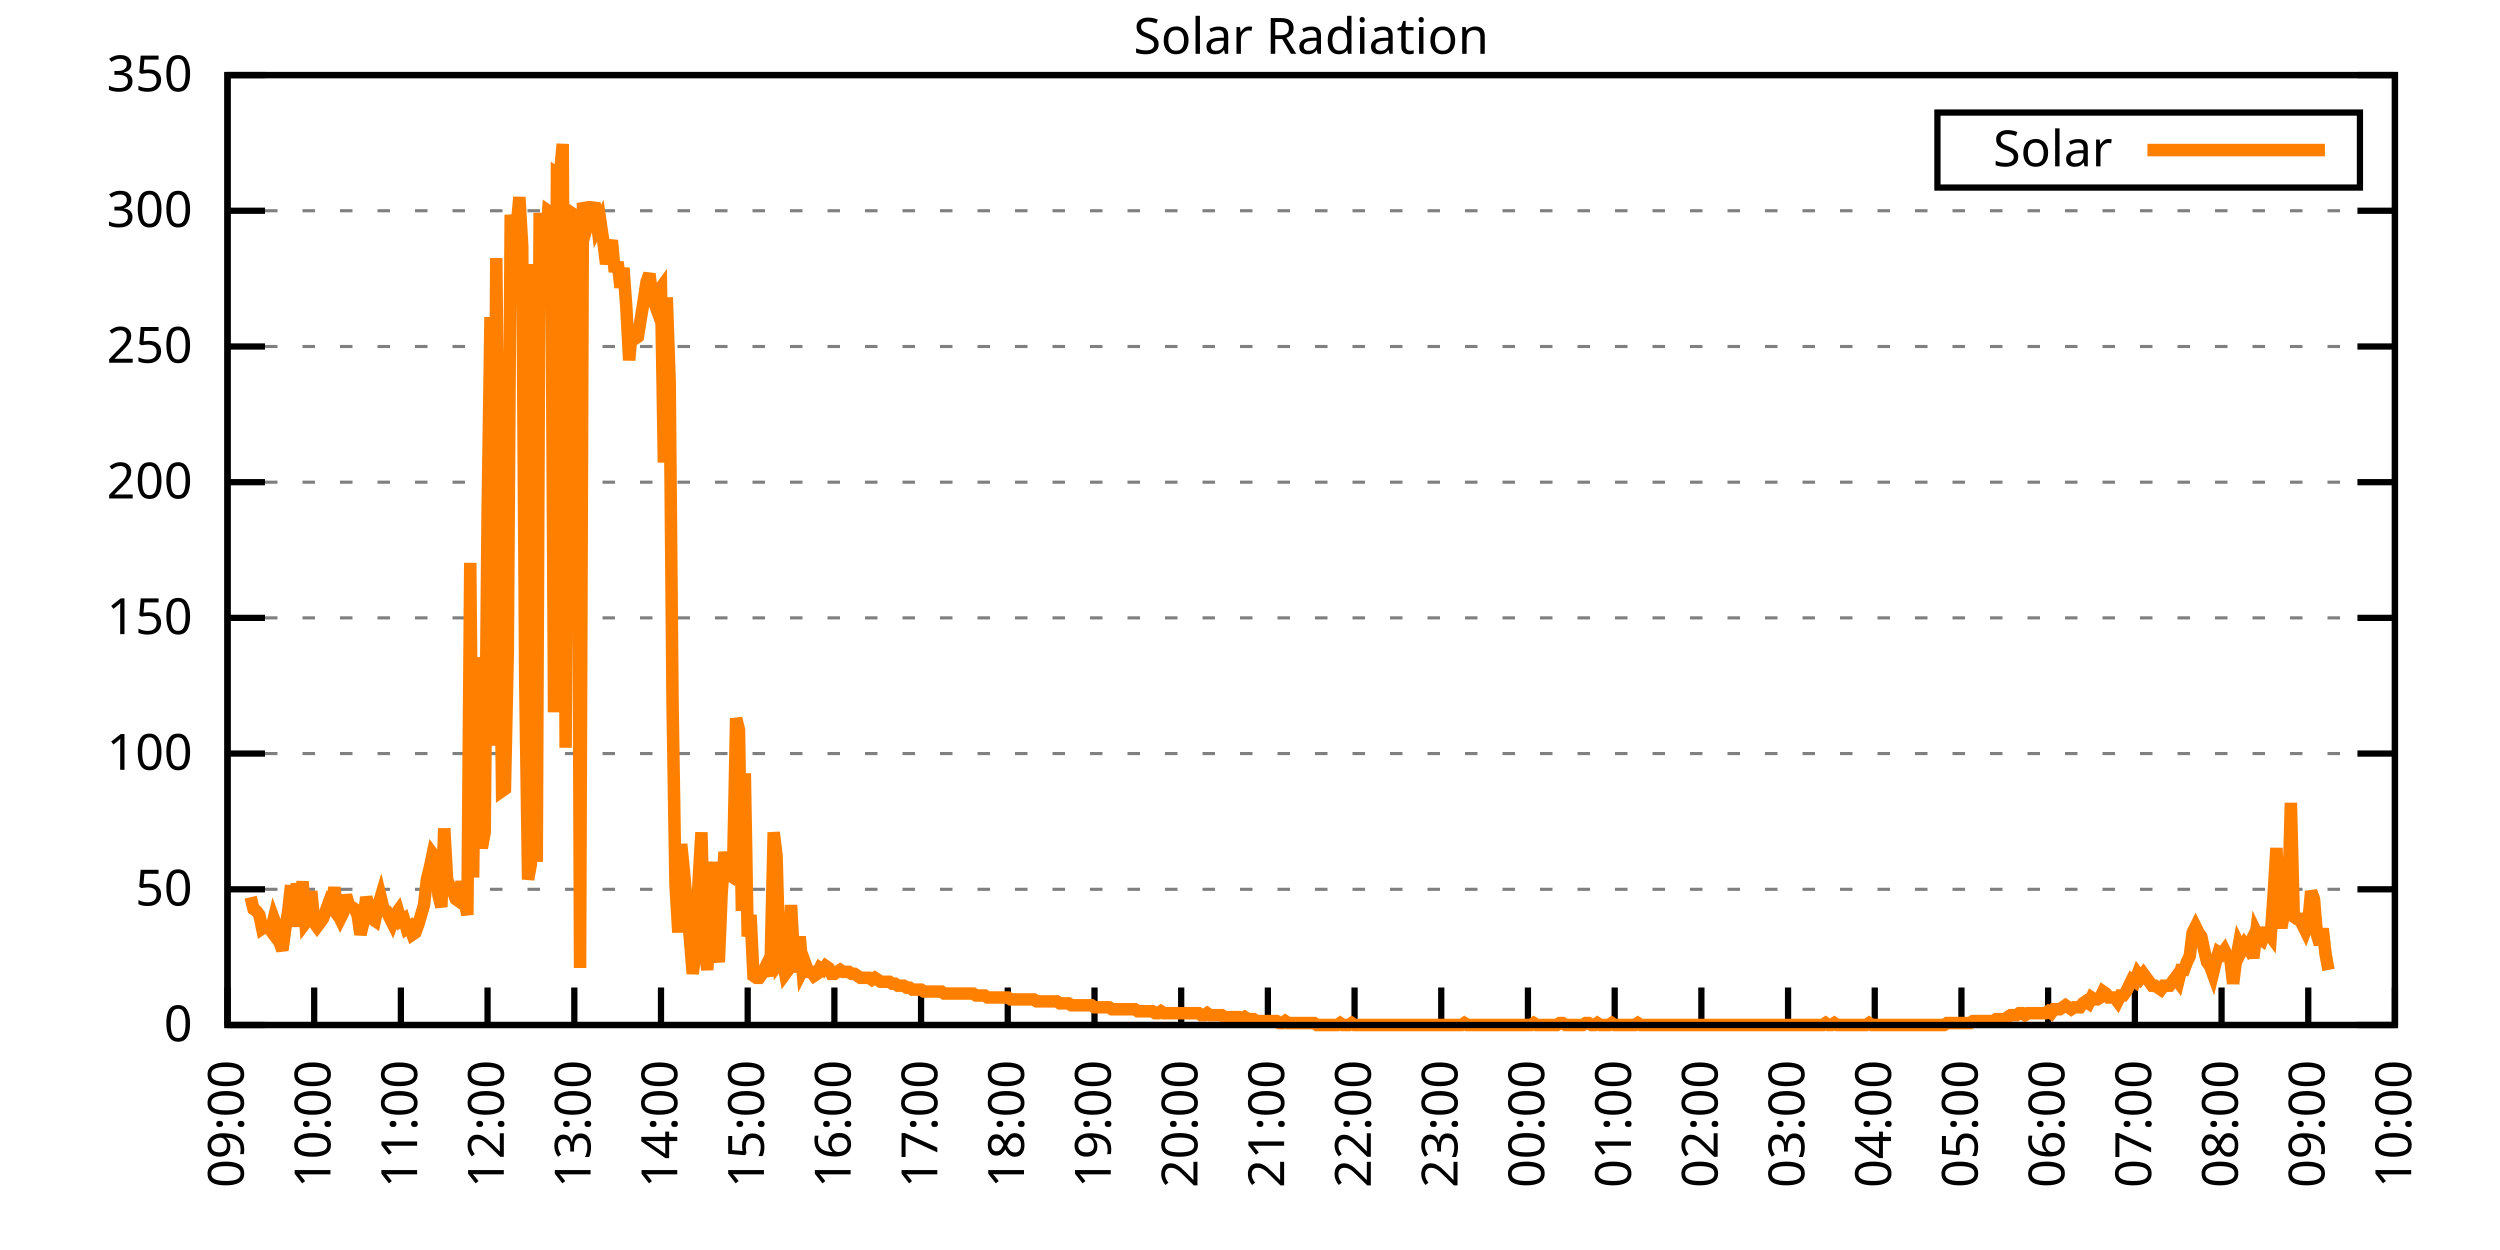
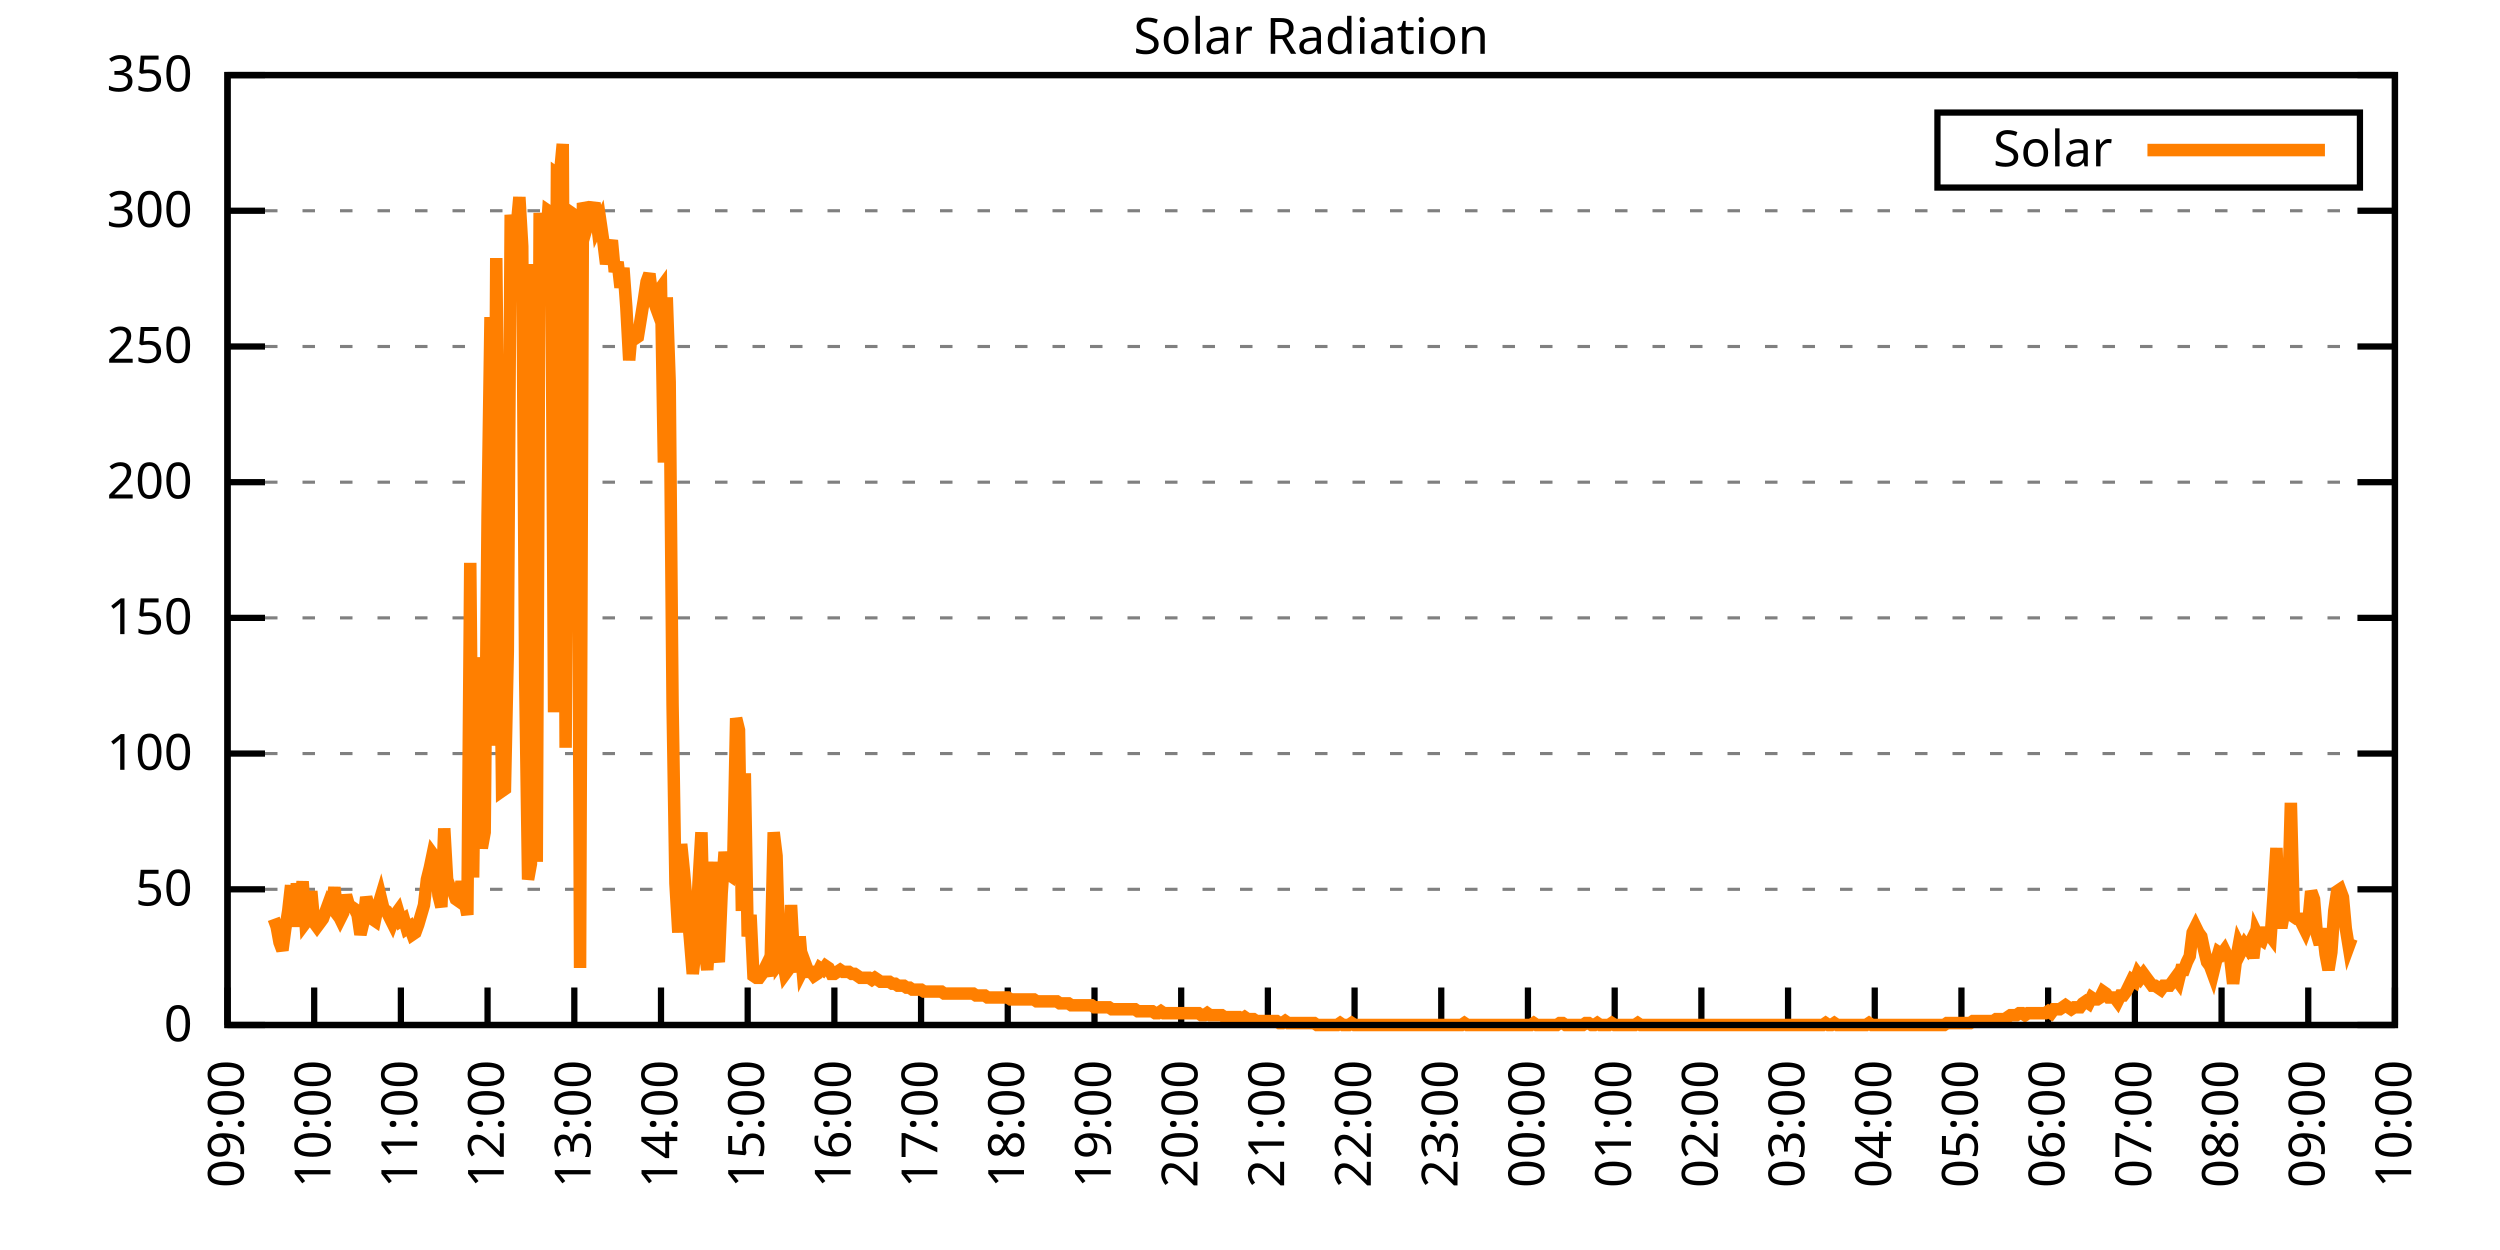
<svg xmlns="http://www.w3.org/2000/svg" xmlns:xlink="http://www.w3.org/1999/xlink" width="400" height="200" viewBox="0 0 400 200">
  <g id="gnuplot_canvas">
    <rect x="0" y="0" width="400" height="200" fill="none" />
    <defs>
      <circle id="gpDot" r="0.5" stroke-width="0.5" stroke="currentColor" />
      <path id="gpPt0" stroke-width="0.333" stroke="currentColor" d="M-1,0 h2 M0,-1 v2" />
      <path id="gpPt1" stroke-width="0.333" stroke="currentColor" d="M-1,-1 L1,1 M1,-1 L-1,1" />
      <path id="gpPt2" stroke-width="0.333" stroke="currentColor" d="M-1,0 L1,0 M0,-1 L0,1 M-1,-1 L1,1 M-1,1 L1,-1" />
      <rect id="gpPt3" stroke-width="0.333" stroke="currentColor" x="-1" y="-1" width="2" height="2" />
      <rect id="gpPt4" stroke-width="0.333" stroke="currentColor" fill="currentColor" x="-1" y="-1" width="2" height="2" />
      <circle id="gpPt5" stroke-width="0.333" stroke="currentColor" cx="0" cy="0" r="1" />
      <use xlink:href="#gpPt5" id="gpPt6" fill="currentColor" stroke="none" />
      <path id="gpPt7" stroke-width="0.333" stroke="currentColor" d="M0,-1.33 L-1.33,0.67 L1.33,0.67 z" />
      <use xlink:href="#gpPt7" id="gpPt8" fill="currentColor" stroke="none" />
      <use xlink:href="#gpPt7" id="gpPt9" stroke="currentColor" transform="rotate(180)" />
      <use xlink:href="#gpPt9" id="gpPt10" fill="currentColor" stroke="none" />
      <use xlink:href="#gpPt3" id="gpPt11" stroke="currentColor" transform="rotate(45)" />
      <use xlink:href="#gpPt11" id="gpPt12" fill="currentColor" stroke="none" />
      <path id="gpPt13" stroke-width="0.333" stroke="currentColor" d="M0,1.330 L1.265,0.411 L0.782,-1.067 L-0.782,-1.076 L-1.265,0.411 z" />
      <use xlink:href="#gpPt13" id="gpPt14" fill="currentColor" stroke="none" />
      <filter id="textbox" filterUnits="objectBoundingBox" x="0" y="0" height="1" width="1">
        <feFlood flood-color="white" flood-opacity="1" result="bgnd" />
        <feComposite in="SourceGraphic" in2="bgnd" operator="atop" />
      </filter>
      <filter id="greybox" filterUnits="objectBoundingBox" x="0" y="0" height="1" width="1">
        <feFlood flood-color="lightgrey" flood-opacity="1" result="grey" />
        <feComposite in="SourceGraphic" in2="grey" operator="atop" />
      </filter>
    </defs>
    <g fill="none" color="white" stroke="currentColor" stroke-width="1.00" stroke-linecap="butt" stroke-linejoin="miter">
</g>
    <g fill="none" color="black" stroke="currentColor" stroke-width="1.00" stroke-linecap="butt" stroke-linejoin="miter">
      <g stroke="none" shape-rendering="crispEdges">
        <polygon fill="rgb(255, 255, 255)" points="36.40,164.00 383.18,164.00 383.18,12.02 36.40,12.02 " />
      </g>
    </g>
    <g fill="none" color="black" stroke="currentColor" stroke-width="1.00" stroke-linecap="butt" stroke-linejoin="miter">
</g>
    <g fill="none" color="black" stroke="black" stroke-width="0.50" stroke-linecap="butt" stroke-linejoin="miter">
</g>
    <g fill="none" color="gray" stroke="currentColor" stroke-width="0.50" stroke-linecap="butt" stroke-linejoin="miter">
      <path stroke="gray" stroke-dasharray="2,4" class="gridline" d="M36.40,164.00 L383.19,164.00  " />
    </g>
    <g fill="none" color="gray" stroke="gray" stroke-width="1.00" stroke-linecap="butt" stroke-linejoin="miter">
</g>
    <g fill="none" color="black" stroke="currentColor" stroke-width="1.00" stroke-linecap="butt" stroke-linejoin="miter">
      <path stroke="black" d="M36.40,164.00 L42.40,164.00 M383.19,164.00 L377.19,164.00  " />
      <g transform="translate(30.80,166.60)" stroke="none" fill="black" font-family="Sans" font-size="8.00" text-anchor="end">
        <text>
          <tspan font-family="Sans"> 0</tspan>
        </text>
      </g>
    </g>
    <g fill="none" color="black" stroke="currentColor" stroke-width="1.00" stroke-linecap="butt" stroke-linejoin="miter">
</g>
    <g fill="none" color="black" stroke="black" stroke-width="0.50" stroke-linecap="butt" stroke-linejoin="miter">
</g>
    <g fill="none" color="gray" stroke="currentColor" stroke-width="0.50" stroke-linecap="butt" stroke-linejoin="miter">
      <path stroke="gray" stroke-dasharray="2,4" class="gridline" d="M36.40,142.29 L383.19,142.29  " />
    </g>
    <g fill="none" color="gray" stroke="gray" stroke-width="1.00" stroke-linecap="butt" stroke-linejoin="miter">
</g>
    <g fill="none" color="black" stroke="currentColor" stroke-width="1.00" stroke-linecap="butt" stroke-linejoin="miter">
      <path stroke="black" d="M36.40,142.29 L42.40,142.29 M383.19,142.29 L377.19,142.29  " />
      <g transform="translate(30.80,144.89)" stroke="none" fill="black" font-family="Sans" font-size="8.00" text-anchor="end">
        <text>
          <tspan font-family="Sans"> 50</tspan>
        </text>
      </g>
    </g>
    <g fill="none" color="black" stroke="currentColor" stroke-width="1.00" stroke-linecap="butt" stroke-linejoin="miter">
</g>
    <g fill="none" color="black" stroke="black" stroke-width="0.50" stroke-linecap="butt" stroke-linejoin="miter">
</g>
    <g fill="none" color="gray" stroke="currentColor" stroke-width="0.50" stroke-linecap="butt" stroke-linejoin="miter">
      <path stroke="gray" stroke-dasharray="2,4" class="gridline" d="M36.40,120.57 L383.19,120.57  " />
    </g>
    <g fill="none" color="gray" stroke="gray" stroke-width="1.00" stroke-linecap="butt" stroke-linejoin="miter">
</g>
    <g fill="none" color="black" stroke="currentColor" stroke-width="1.00" stroke-linecap="butt" stroke-linejoin="miter">
      <path stroke="black" d="M36.40,120.57 L42.40,120.57 M383.19,120.57 L377.19,120.57  " />
      <g transform="translate(30.80,123.17)" stroke="none" fill="black" font-family="Sans" font-size="8.00" text-anchor="end">
        <text>
          <tspan font-family="Sans"> 100</tspan>
        </text>
      </g>
    </g>
    <g fill="none" color="black" stroke="currentColor" stroke-width="1.00" stroke-linecap="butt" stroke-linejoin="miter">
</g>
    <g fill="none" color="black" stroke="black" stroke-width="0.50" stroke-linecap="butt" stroke-linejoin="miter">
</g>
    <g fill="none" color="gray" stroke="currentColor" stroke-width="0.50" stroke-linecap="butt" stroke-linejoin="miter">
      <path stroke="gray" stroke-dasharray="2,4" class="gridline" d="M36.40,98.86 L383.19,98.86  " />
    </g>
    <g fill="none" color="gray" stroke="gray" stroke-width="1.00" stroke-linecap="butt" stroke-linejoin="miter">
</g>
    <g fill="none" color="black" stroke="currentColor" stroke-width="1.00" stroke-linecap="butt" stroke-linejoin="miter">
      <path stroke="black" d="M36.40,98.86 L42.40,98.86 M383.19,98.86 L377.19,98.86  " />
      <g transform="translate(30.80,101.46)" stroke="none" fill="black" font-family="Sans" font-size="8.00" text-anchor="end">
        <text>
          <tspan font-family="Sans"> 150</tspan>
        </text>
      </g>
    </g>
    <g fill="none" color="black" stroke="currentColor" stroke-width="1.00" stroke-linecap="butt" stroke-linejoin="miter">
</g>
    <g fill="none" color="black" stroke="black" stroke-width="0.50" stroke-linecap="butt" stroke-linejoin="miter">
</g>
    <g fill="none" color="gray" stroke="currentColor" stroke-width="0.50" stroke-linecap="butt" stroke-linejoin="miter">
      <path stroke="gray" stroke-dasharray="2,4" class="gridline" d="M36.40,77.15 L383.19,77.15  " />
    </g>
    <g fill="none" color="gray" stroke="gray" stroke-width="1.00" stroke-linecap="butt" stroke-linejoin="miter">
</g>
    <g fill="none" color="black" stroke="currentColor" stroke-width="1.00" stroke-linecap="butt" stroke-linejoin="miter">
      <path stroke="black" d="M36.40,77.15 L42.40,77.15 M383.19,77.15 L377.19,77.15  " />
      <g transform="translate(30.80,79.75)" stroke="none" fill="black" font-family="Sans" font-size="8.00" text-anchor="end">
        <text>
          <tspan font-family="Sans"> 200</tspan>
        </text>
      </g>
    </g>
    <g fill="none" color="black" stroke="currentColor" stroke-width="1.00" stroke-linecap="butt" stroke-linejoin="miter">
</g>
    <g fill="none" color="black" stroke="black" stroke-width="0.50" stroke-linecap="butt" stroke-linejoin="miter">
</g>
    <g fill="none" color="gray" stroke="currentColor" stroke-width="0.50" stroke-linecap="butt" stroke-linejoin="miter">
      <path stroke="gray" stroke-dasharray="2,4" class="gridline" d="M36.40,55.44 L383.19,55.44  " />
    </g>
    <g fill="none" color="gray" stroke="gray" stroke-width="1.00" stroke-linecap="butt" stroke-linejoin="miter">
</g>
    <g fill="none" color="black" stroke="currentColor" stroke-width="1.00" stroke-linecap="butt" stroke-linejoin="miter">
      <path stroke="black" d="M36.40,55.44 L42.40,55.44 M383.19,55.44 L377.19,55.44  " />
      <g transform="translate(30.80,58.04)" stroke="none" fill="black" font-family="Sans" font-size="8.00" text-anchor="end">
        <text>
          <tspan font-family="Sans"> 250</tspan>
        </text>
      </g>
    </g>
    <g fill="none" color="black" stroke="currentColor" stroke-width="1.00" stroke-linecap="butt" stroke-linejoin="miter">
</g>
    <g fill="none" color="black" stroke="black" stroke-width="0.50" stroke-linecap="butt" stroke-linejoin="miter">
</g>
    <g fill="none" color="gray" stroke="currentColor" stroke-width="0.50" stroke-linecap="butt" stroke-linejoin="miter">
      <path stroke="gray" stroke-dasharray="2,4" class="gridline" d="M36.40,33.72 L383.19,33.72  " />
    </g>
    <g fill="none" color="gray" stroke="gray" stroke-width="1.00" stroke-linecap="butt" stroke-linejoin="miter">
</g>
    <g fill="none" color="black" stroke="currentColor" stroke-width="1.00" stroke-linecap="butt" stroke-linejoin="miter">
      <path stroke="black" d="M36.40,33.72 L42.40,33.72 M383.19,33.72 L377.19,33.72  " />
      <g transform="translate(30.80,36.32)" stroke="none" fill="black" font-family="Sans" font-size="8.00" text-anchor="end">
        <text>
          <tspan font-family="Sans"> 300</tspan>
        </text>
      </g>
    </g>
    <g fill="none" color="black" stroke="currentColor" stroke-width="1.00" stroke-linecap="butt" stroke-linejoin="miter">
</g>
    <g fill="none" color="black" stroke="black" stroke-width="0.50" stroke-linecap="butt" stroke-linejoin="miter">
</g>
    <g fill="none" color="gray" stroke="currentColor" stroke-width="0.50" stroke-linecap="butt" stroke-linejoin="miter">
      <path stroke="gray" stroke-dasharray="2,4" class="gridline" d="M36.40,12.01 L383.19,12.01  " />
    </g>
    <g fill="none" color="gray" stroke="gray" stroke-width="1.00" stroke-linecap="butt" stroke-linejoin="miter">
</g>
    <g fill="none" color="black" stroke="currentColor" stroke-width="1.00" stroke-linecap="butt" stroke-linejoin="miter">
      <path stroke="black" d="M36.40,12.01 L42.40,12.01 M383.19,12.01 L377.19,12.01  " />
      <g transform="translate(30.80,14.61)" stroke="none" fill="black" font-family="Sans" font-size="8.00" text-anchor="end">
        <text>
          <tspan font-family="Sans"> 350</tspan>
        </text>
      </g>
    </g>
    <g fill="none" color="black" stroke="currentColor" stroke-width="1.00" stroke-linecap="butt" stroke-linejoin="miter">
      <path stroke="black" d="M36.40,164.00 L36.40,158.00  " />
      <g transform="translate(39.00,169.60) rotate(270.00)" stroke="none" fill="black" font-family="Sans" font-size="8.00" text-anchor="end">
        <text>
          <tspan font-family="Sans">09:00</tspan>
        </text>
      </g>
    </g>
    <g fill="none" color="black" stroke="currentColor" stroke-width="1.00" stroke-linecap="butt" stroke-linejoin="miter">
      <path stroke="black" d="M50.27,164.00 L50.27,158.00  " />
      <g transform="translate(52.87,169.60) rotate(270.00)" stroke="none" fill="black" font-family="Sans" font-size="8.00" text-anchor="end">
        <text>
          <tspan font-family="Sans">10:00</tspan>
        </text>
      </g>
    </g>
    <g fill="none" color="black" stroke="currentColor" stroke-width="1.00" stroke-linecap="butt" stroke-linejoin="miter">
      <path stroke="black" d="M64.14,164.00 L64.14,158.00  " />
      <g transform="translate(66.74,169.60) rotate(270.00)" stroke="none" fill="black" font-family="Sans" font-size="8.00" text-anchor="end">
        <text>
          <tspan font-family="Sans">11:00</tspan>
        </text>
      </g>
    </g>
    <g fill="none" color="black" stroke="currentColor" stroke-width="1.00" stroke-linecap="butt" stroke-linejoin="miter">
      <path stroke="black" d="M78.01,164.00 L78.01,158.00  " />
      <g transform="translate(80.61,169.60) rotate(270.00)" stroke="none" fill="black" font-family="Sans" font-size="8.00" text-anchor="end">
        <text>
          <tspan font-family="Sans">12:00</tspan>
        </text>
      </g>
    </g>
    <g fill="none" color="black" stroke="currentColor" stroke-width="1.00" stroke-linecap="butt" stroke-linejoin="miter">
      <path stroke="black" d="M91.89,164.00 L91.89,158.00  " />
      <g transform="translate(94.49,169.60) rotate(270.00)" stroke="none" fill="black" font-family="Sans" font-size="8.00" text-anchor="end">
        <text>
          <tspan font-family="Sans">13:00</tspan>
        </text>
      </g>
    </g>
    <g fill="none" color="black" stroke="currentColor" stroke-width="1.00" stroke-linecap="butt" stroke-linejoin="miter">
      <path stroke="black" d="M105.76,164.00 L105.76,158.00  " />
      <g transform="translate(108.36,169.60) rotate(270.00)" stroke="none" fill="black" font-family="Sans" font-size="8.00" text-anchor="end">
        <text>
          <tspan font-family="Sans">14:00</tspan>
        </text>
      </g>
    </g>
    <g fill="none" color="black" stroke="currentColor" stroke-width="1.00" stroke-linecap="butt" stroke-linejoin="miter">
      <path stroke="black" d="M119.63,164.00 L119.63,158.00  " />
      <g transform="translate(122.23,169.60) rotate(270.00)" stroke="none" fill="black" font-family="Sans" font-size="8.00" text-anchor="end">
        <text>
          <tspan font-family="Sans">15:00</tspan>
        </text>
      </g>
    </g>
    <g fill="none" color="black" stroke="currentColor" stroke-width="1.00" stroke-linecap="butt" stroke-linejoin="miter">
      <path stroke="black" d="M133.50,164.00 L133.50,158.00  " />
      <g transform="translate(136.10,169.60) rotate(270.00)" stroke="none" fill="black" font-family="Sans" font-size="8.00" text-anchor="end">
        <text>
          <tspan font-family="Sans">16:00</tspan>
        </text>
      </g>
    </g>
    <g fill="none" color="black" stroke="currentColor" stroke-width="1.00" stroke-linecap="butt" stroke-linejoin="miter">
      <path stroke="black" d="M147.37,164.00 L147.37,158.00  " />
      <g transform="translate(149.97,169.60) rotate(270.00)" stroke="none" fill="black" font-family="Sans" font-size="8.00" text-anchor="end">
        <text>
          <tspan font-family="Sans">17:00</tspan>
        </text>
      </g>
    </g>
    <g fill="none" color="black" stroke="currentColor" stroke-width="1.00" stroke-linecap="butt" stroke-linejoin="miter">
      <path stroke="black" d="M161.24,164.00 L161.24,158.00  " />
      <g transform="translate(163.84,169.60) rotate(270.00)" stroke="none" fill="black" font-family="Sans" font-size="8.00" text-anchor="end">
        <text>
          <tspan font-family="Sans">18:00</tspan>
        </text>
      </g>
    </g>
    <g fill="none" color="black" stroke="currentColor" stroke-width="1.00" stroke-linecap="butt" stroke-linejoin="miter">
      <path stroke="black" d="M175.12,164.00 L175.12,158.00  " />
      <g transform="translate(177.72,169.60) rotate(270.00)" stroke="none" fill="black" font-family="Sans" font-size="8.00" text-anchor="end">
        <text>
          <tspan font-family="Sans">19:00</tspan>
        </text>
      </g>
    </g>
    <g fill="none" color="black" stroke="currentColor" stroke-width="1.00" stroke-linecap="butt" stroke-linejoin="miter">
      <path stroke="black" d="M188.99,164.00 L188.99,158.00  " />
      <g transform="translate(191.59,169.60) rotate(270.00)" stroke="none" fill="black" font-family="Sans" font-size="8.00" text-anchor="end">
        <text>
          <tspan font-family="Sans">20:00</tspan>
        </text>
      </g>
    </g>
    <g fill="none" color="black" stroke="currentColor" stroke-width="1.00" stroke-linecap="butt" stroke-linejoin="miter">
      <path stroke="black" d="M202.86,164.00 L202.86,158.00  " />
      <g transform="translate(205.46,169.60) rotate(270.00)" stroke="none" fill="black" font-family="Sans" font-size="8.00" text-anchor="end">
        <text>
          <tspan font-family="Sans">21:00</tspan>
        </text>
      </g>
    </g>
    <g fill="none" color="black" stroke="currentColor" stroke-width="1.00" stroke-linecap="butt" stroke-linejoin="miter">
      <path stroke="black" d="M216.73,164.00 L216.73,158.00  " />
      <g transform="translate(219.33,169.60) rotate(270.00)" stroke="none" fill="black" font-family="Sans" font-size="8.00" text-anchor="end">
        <text>
          <tspan font-family="Sans">22:00</tspan>
        </text>
      </g>
    </g>
    <g fill="none" color="black" stroke="currentColor" stroke-width="1.00" stroke-linecap="butt" stroke-linejoin="miter">
      <path stroke="black" d="M230.60,164.00 L230.60,158.00  " />
      <g transform="translate(233.20,169.60) rotate(270.00)" stroke="none" fill="black" font-family="Sans" font-size="8.00" text-anchor="end">
        <text>
          <tspan font-family="Sans">23:00</tspan>
        </text>
      </g>
    </g>
    <g fill="none" color="black" stroke="currentColor" stroke-width="1.00" stroke-linecap="butt" stroke-linejoin="miter">
      <path stroke="black" d="M244.47,164.00 L244.47,158.00  " />
      <g transform="translate(247.07,169.60) rotate(270.00)" stroke="none" fill="black" font-family="Sans" font-size="8.00" text-anchor="end">
        <text>
          <tspan font-family="Sans">00:00</tspan>
        </text>
      </g>
    </g>
    <g fill="none" color="black" stroke="currentColor" stroke-width="1.00" stroke-linecap="butt" stroke-linejoin="miter">
      <path stroke="black" d="M258.35,164.00 L258.35,158.00  " />
      <g transform="translate(260.95,169.60) rotate(270.00)" stroke="none" fill="black" font-family="Sans" font-size="8.00" text-anchor="end">
        <text>
          <tspan font-family="Sans">01:00</tspan>
        </text>
      </g>
    </g>
    <g fill="none" color="black" stroke="currentColor" stroke-width="1.00" stroke-linecap="butt" stroke-linejoin="miter">
      <path stroke="black" d="M272.22,164.00 L272.22,158.00  " />
      <g transform="translate(274.82,169.60) rotate(270.00)" stroke="none" fill="black" font-family="Sans" font-size="8.00" text-anchor="end">
        <text>
          <tspan font-family="Sans">02:00</tspan>
        </text>
      </g>
    </g>
    <g fill="none" color="black" stroke="currentColor" stroke-width="1.00" stroke-linecap="butt" stroke-linejoin="miter">
      <path stroke="black" d="M286.09,164.00 L286.09,158.00  " />
      <g transform="translate(288.69,169.60) rotate(270.00)" stroke="none" fill="black" font-family="Sans" font-size="8.00" text-anchor="end">
        <text>
          <tspan font-family="Sans">03:00</tspan>
        </text>
      </g>
    </g>
    <g fill="none" color="black" stroke="currentColor" stroke-width="1.00" stroke-linecap="butt" stroke-linejoin="miter">
      <path stroke="black" d="M299.96,164.00 L299.96,158.00  " />
      <g transform="translate(302.56,169.60) rotate(270.00)" stroke="none" fill="black" font-family="Sans" font-size="8.00" text-anchor="end">
        <text>
          <tspan font-family="Sans">04:00</tspan>
        </text>
      </g>
    </g>
    <g fill="none" color="black" stroke="currentColor" stroke-width="1.00" stroke-linecap="butt" stroke-linejoin="miter">
      <path stroke="black" d="M313.83,164.00 L313.83,158.00  " />
      <g transform="translate(316.43,169.60) rotate(270.00)" stroke="none" fill="black" font-family="Sans" font-size="8.00" text-anchor="end">
        <text>
          <tspan font-family="Sans">05:00</tspan>
        </text>
      </g>
    </g>
    <g fill="none" color="black" stroke="currentColor" stroke-width="1.00" stroke-linecap="butt" stroke-linejoin="miter">
      <path stroke="black" d="M327.70,164.00 L327.70,158.00  " />
      <g transform="translate(330.30,169.60) rotate(270.00)" stroke="none" fill="black" font-family="Sans" font-size="8.00" text-anchor="end">
        <text>
          <tspan font-family="Sans">06:00</tspan>
        </text>
      </g>
    </g>
    <g fill="none" color="black" stroke="currentColor" stroke-width="1.00" stroke-linecap="butt" stroke-linejoin="miter">
      <path stroke="black" d="M341.58,164.00 L341.58,158.00  " />
      <g transform="translate(344.18,169.60) rotate(270.00)" stroke="none" fill="black" font-family="Sans" font-size="8.00" text-anchor="end">
        <text>
          <tspan font-family="Sans">07:00</tspan>
        </text>
      </g>
    </g>
    <g fill="none" color="black" stroke="currentColor" stroke-width="1.00" stroke-linecap="butt" stroke-linejoin="miter">
      <path stroke="black" d="M355.45,164.00 L355.45,158.00  " />
      <g transform="translate(358.05,169.60) rotate(270.00)" stroke="none" fill="black" font-family="Sans" font-size="8.00" text-anchor="end">
        <text>
          <tspan font-family="Sans">08:00</tspan>
        </text>
      </g>
    </g>
    <g fill="none" color="black" stroke="currentColor" stroke-width="1.00" stroke-linecap="butt" stroke-linejoin="miter">
      <path stroke="black" d="M369.32,164.00 L369.32,158.00  " />
      <g transform="translate(371.92,169.60) rotate(270.00)" stroke="none" fill="black" font-family="Sans" font-size="8.00" text-anchor="end">
        <text>
          <tspan font-family="Sans">09:00</tspan>
        </text>
      </g>
    </g>
    <g fill="none" color="black" stroke="currentColor" stroke-width="1.00" stroke-linecap="butt" stroke-linejoin="miter">
      <path stroke="black" d="M383.19,164.00 L383.19,158.00  " />
      <g transform="translate(385.79,169.60) rotate(270.00)" stroke="none" fill="black" font-family="Sans" font-size="8.00" text-anchor="end">
        <text>
          <tspan font-family="Sans">10:00</tspan>
        </text>
      </g>
    </g>
    <g fill="none" color="black" stroke="currentColor" stroke-width="1.00" stroke-linecap="butt" stroke-linejoin="miter">
</g>
    <g fill="none" color="black" stroke="currentColor" stroke-width="1.00" stroke-linecap="butt" stroke-linejoin="miter">
      <path stroke="black" d="M36.40,12.01 L36.40,164.00 L383.19,164.00 L383.19,12.01 L36.40,12.01 Z  " />
    </g>
    <g fill="none" color="black" stroke="currentColor" stroke-width="1.00" stroke-linecap="butt" stroke-linejoin="miter">
</g>
    <g fill="none" color="black" stroke="currentColor" stroke-width="1.00" stroke-linecap="butt" stroke-linejoin="miter">
      <path stroke="black" d="M309.99,30.01 L309.99,18.01 L377.59,18.01 L377.59,30.01 L309.99,30.01 Z  " />
    </g>
    <g id="Solar_Radiation_plot_1">
      <g fill="none" color="white" stroke="black" stroke-width="2.00" stroke-linecap="butt" stroke-linejoin="miter">
</g>
      <g fill="none" color="black" stroke="currentColor" stroke-width="2.00" stroke-linecap="butt" stroke-linejoin="miter">
        <g transform="translate(337.99,26.61)" stroke="none" fill="black" font-family="Sans" font-size="8.00" text-anchor="end">
          <text>
            <tspan font-family="Sans">Solar</tspan>
          </text>
        </g>
      </g>
      <g fill="none" color="black" stroke="currentColor" stroke-width="2.00" stroke-linecap="butt" stroke-linejoin="miter">
-         <path stroke="rgb(255, 127,   0)" d="M343.59,24.01 L371.99,24.01 M40.10,143.55 L40.56,145.44 L41.02,145.75 L41.49,146.38 L41.95,148.58 L42.41,148.27   L42.87,148.27 L43.34,148.90 L43.80,147.01 L44.26,148.27 L44.72,150.79 L45.19,152.04 L45.65,148.58 L46.11,145.75   L46.57,141.66 L47.03,148.27 L47.50,141.35 L47.96,145.44 L48.42,141.03 L48.88,147.64 L49.35,147.01 L49.81,142.60   L50.27,147.64 L50.73,148.27 L51.20,147.64 L51.66,147.01 L52.12,145.75 L52.58,144.49 L53.05,145.12 L53.51,141.98   L53.97,146.07 L54.43,147.01 L54.90,146.07 L55.36,143.23 L55.82,144.81 L56.28,145.12 L56.75,145.44 L57.21,146.38   L57.67,149.53 L58.13,147.64 L58.59,143.55 L59.06,145.12 L59.52,147.01 L59.98,147.32 L60.44,145.12 L60.91,143.55   L61.37,145.44 L61.83,145.75 L62.29,146.70 L62.76,147.64 L63.22,146.38 L63.68,145.75 L64.14,147.32 L64.61,147.01   L65.07,148.58 L65.53,148.27 L65.99,149.53 L66.46,149.21 L66.92,147.95 L67.38,146.38 L67.84,144.81 L68.30,140.72   L68.77,138.83 L69.23,136.63 L69.69,137.26 L70.15,143.23 L70.62,145.12 L71.08,132.54 L71.54,140.72 L72.00,141.98   L72.47,142.60 L72.93,143.86 L73.39,144.18 L73.85,141.03 L74.32,144.18 L74.78,146.38 L75.24,90.06 L75.70,140.40   L76.17,105.16 L76.63,132.54 L77.09,135.68 L77.55,133.17 L78.01,82.51 L78.48,50.73 L78.94,119.32 L79.40,41.29   L79.86,85.03 L80.33,126.56 L80.79,126.24 L81.25,104.22 L81.71,34.37 L82.18,38.15 L82.64,36.57 L83.10,31.54   L83.56,39.40 L84.03,108.62 L84.49,140.72 L84.95,138.20 L85.41,42.24 L85.88,137.89 L86.34,34.06 L86.80,43.18   L87.26,40.66 L87.72,33.74 L88.19,34.06 L88.65,113.97 L89.11,27.76 L89.57,28.08 L90.04,23.04 L90.50,119.64   L90.96,33.74 L91.42,34.06 L91.89,35.63 L92.35,36.89 L92.81,154.88 L93.27,32.48 L93.74,33.74 L94.20,35.31   L94.66,33.74 L95.12,32.48 L95.59,36.26 L96.05,35.31 L96.51,38.46 L96.97,42.24 L97.44,40.03 L97.90,38.46   L98.36,43.49 L98.82,41.92 L99.28,46.01 L99.75,42.87 L100.21,49.16 L100.67,57.65 L101.13,52.30 L101.60,54.19   L102.06,53.88 L102.52,51.05 L102.98,48.21 L103.45,45.07 L103.91,43.81 L104.37,47.58 L104.83,48.84 L105.30,46.64   L105.76,46.01 L106.22,74.01 L106.68,47.58 L107.15,61.11 L107.61,112.71 L108.07,141.35 L108.53,149.21 L108.99,135.05   L109.46,139.77 L109.92,145.12 L110.38,150.16 L110.84,155.82 L111.31,151.73 L111.77,141.03 L112.23,133.17 L112.69,151.41   L113.16,155.19 L113.62,147.95 L114.08,137.89 L114.54,151.41 L115.01,153.93 L115.47,142.92 L115.93,136.31 L116.39,139.77   L116.86,140.09 L117.32,137.57 L117.78,114.92 L118.24,116.80 L118.70,145.75 L119.17,123.73 L119.63,149.84 L120.09,146.38   L120.55,156.13 L121.02,156.45 L121.48,156.45 L121.94,155.82 L122.40,154.88 L122.87,156.13 L123.33,152.67 L123.79,133.17   L124.25,136.94 L124.72,153.93 L125.18,153.30 L125.64,155.82 L126.10,155.19 L126.57,144.81 L127.03,153.30 L127.49,155.50   L127.95,149.84 L128.41,155.19 L128.88,154.25 L129.34,155.50 L129.80,155.50 L130.26,156.13 L130.73,155.82 L131.19,154.88   L131.65,155.19 L132.11,154.56 L132.58,154.88 L133.04,155.82 L133.50,155.82 L133.96,155.50 L134.43,155.19 L134.89,155.50   L135.35,155.50 L135.81,155.50 L136.28,155.82 L136.74,155.82 L137.20,156.13 L137.66,156.45 L138.13,156.45 L138.59,156.45   L139.05,156.45 L139.51,156.76 L139.97,156.45 L140.44,156.76 L140.90,157.08 L141.36,157.08 L141.82,157.08 L142.29,157.08   L142.75,157.39 L143.21,157.39 L143.67,157.71 L144.14,157.71 L144.60,157.71 L145.06,158.02 L145.52,158.02 L145.99,158.34   L146.45,158.34 L146.91,158.34 L147.37,158.34 L147.84,158.65 L148.30,158.65 L148.76,158.65 L149.22,158.65 L149.45,158.65   L150.15,158.65 L150.61,158.65 L151.07,158.97 L151.53,158.97 L152.00,158.97 L152.46,158.97 L152.92,158.97 L153.38,158.97   L153.85,158.97 L154.31,158.97 L154.77,158.97 L155.23,158.97 L155.70,158.97 L156.16,159.28 L156.62,159.28 L157.08,159.28   L157.55,159.28 L158.01,159.60 L158.47,159.60 L158.93,159.60 L159.39,159.60 L159.86,159.60 L160.32,159.60 L160.78,159.60   L161.24,159.60 L161.71,159.91 L162.17,159.91 L162.63,159.91 L163.09,159.91 L163.56,159.91 L164.02,159.91 L164.48,159.91   L164.94,159.91 L165.41,159.91 L165.87,160.22 L166.33,160.22 L166.79,160.22 L167.26,160.22 L167.72,160.22 L168.18,160.22   L168.64,160.22 L169.10,160.22 L169.57,160.54 L170.03,160.54 L170.49,160.54 L170.95,160.54 L171.42,160.85 L171.88,160.85   L172.34,160.85 L172.80,160.85 L173.27,160.85 L173.73,160.85 L174.19,160.85 L174.65,160.85 L175.12,161.17 L175.58,161.17   L176.04,161.17 L176.50,161.17 L176.97,161.17 L177.43,161.17 L177.89,161.48 L178.35,161.48 L178.82,161.48 L179.28,161.48   L179.74,161.48 L180.20,161.48 L180.66,161.48 L181.13,161.48 L181.59,161.48 L182.05,161.80 L182.51,161.80 L182.98,161.80   L183.44,161.80 L183.90,161.80 L184.36,161.80 L184.83,162.11 L185.29,162.11 L185.75,161.80 L186.21,162.11 L186.68,162.11   L187.14,162.11 L187.60,162.11 L188.06,162.11 L188.53,162.11 L188.99,162.11 L189.45,162.11 L189.91,162.11 L190.37,162.11   L190.84,162.11 L191.30,162.11 L191.76,162.11 L192.22,162.43 L192.69,162.43 L193.15,162.11 L193.61,162.43 L194.07,162.43   L194.54,162.43 L195.00,162.43 L195.46,162.43 L195.92,162.74 L196.39,162.74 L196.85,162.74 L197.31,162.74 L197.77,162.74   L198.24,162.74 L198.70,163.06 L199.16,162.74 L199.62,163.06 L200.08,163.06 L200.55,163.06 L201.01,163.37 L201.47,163.37   L201.93,163.37 L202.40,163.37 L202.86,163.37 L203.32,163.37 L203.78,163.37 L204.25,163.37 L204.71,163.69 L205.17,163.69   L205.63,163.37 L206.10,163.69 L206.56,163.69 L207.02,163.69 L207.48,163.69 L207.95,163.69 L208.41,163.69 L208.87,163.69   L209.33,163.69 L209.80,163.69 L210.26,163.69 L210.72,164.00 L211.18,164.00 L211.64,164.00 L212.11,164.00 L212.57,164.00   L213.03,164.00 L213.96,164.00 L214.42,163.69 L214.88,164.00 L215.34,164.00 L215.81,164.00 L216.27,163.69 L216.73,164.00   L217.19,164.00 L217.66,164.00 L218.12,164.00 L218.58,164.00 L219.04,164.00 L219.51,164.00 L219.97,164.00 L220.43,164.00   L220.89,164.00 L221.35,164.00 L221.82,164.00 L222.28,164.00 L222.74,164.00 L223.20,164.00 L223.67,164.00 L224.13,164.00   L224.59,164.00 L225.05,164.00 L225.52,164.00 L225.98,164.00 L226.44,164.00 L226.90,164.00 L227.37,164.00 L227.83,164.00   L228.29,164.00 L228.75,164.00 L229.22,164.00 L229.68,164.00 L230.14,164.00 L230.60,164.00 L231.06,164.00 L231.53,164.00   L231.99,164.00 L232.45,164.00 L232.91,164.00 L233.38,164.00 L233.84,164.00 L234.30,163.69 L234.76,164.00 L235.23,164.00   L235.69,164.00 L236.15,164.00 L236.61,164.00 L237.08,164.00 L237.54,164.00 L238.00,164.00 L238.46,164.00 L238.93,164.00   L239.39,164.00 L239.85,164.00 L240.31,164.00 L240.77,164.00 L241.24,164.00 L241.70,164.00 L242.16,164.00 L242.62,164.00   L243.09,164.00 L243.55,164.00 L244.01,164.00 L244.47,164.00 L244.94,164.00 L245.40,163.69 L245.86,164.00 L246.32,164.00   L246.79,164.00 L247.25,164.00 L247.71,164.00 L248.17,164.00 L248.64,164.00 L249.10,164.00 L249.56,163.69 L250.02,163.69   L250.49,164.00 L250.95,164.00 L251.41,164.00 L251.87,164.00 L252.33,164.00 L252.80,164.00 L253.26,164.00 L253.72,163.69   L254.18,163.69 L254.65,164.00 L255.11,164.00 L255.57,163.69 L256.03,164.00 L256.50,164.00 L256.96,164.00 L257.42,164.00   L257.88,163.69 L258.35,164.00 L258.81,164.00 L259.27,164.00 L259.73,164.00 L260.20,164.00 L260.66,164.00 L261.12,164.00   L261.58,164.00 L262.04,163.69 L262.51,164.00 L262.97,164.00 L263.43,164.00 L263.89,164.00 L264.36,164.00 L264.82,164.00   L265.28,164.00 L265.74,164.00 L266.21,164.00 L266.67,164.00 L267.13,164.00 L267.59,164.00 L268.06,164.00 L268.52,164.00   L268.98,164.00 L269.44,164.00 L269.91,164.00 L270.37,164.00 L270.83,164.00 L271.29,164.00 L271.75,164.00 L272.22,164.00   L272.68,164.00 L273.14,164.00 L273.60,164.00 L274.07,164.00 L274.53,164.00 L274.99,164.00 L275.45,164.00 L275.92,164.00   L276.38,164.00 L276.84,164.00 L277.30,164.00 L277.77,164.00 L278.23,164.00 L278.69,164.00 L279.15,164.00 L279.62,164.00   L280.08,164.00 L280.54,164.00 L281.00,164.00 L281.46,164.00 L281.93,164.00 L282.39,164.00 L282.85,164.00 L283.31,164.00   L283.78,164.00 L284.24,164.00 L284.70,164.00 L285.16,164.00 L285.63,164.00 L286.09,164.00 L286.55,164.00 L287.01,164.00   L287.48,164.00 L287.94,164.00 L288.40,164.00 L288.86,164.00 L289.33,164.00 L289.79,164.00 L290.25,164.00 L290.71,164.00   L291.18,164.00 L291.64,164.00 L292.10,163.69 L292.56,164.00 L293.02,164.00 L293.49,163.69 L293.95,164.00 L294.41,164.00   L294.87,164.00 L295.34,164.00 L295.80,164.00 L296.26,164.00 L296.72,164.00 L297.19,164.00 L297.65,164.00 L298.11,164.00   L298.57,164.00 L299.04,163.69 L299.50,164.00 L299.96,164.00 L300.42,164.00 L300.89,164.00 L301.35,164.00 L301.81,164.00   L302.27,164.00 L302.73,164.00 L303.20,164.00 L303.66,164.00 L304.12,164.00 L304.58,164.00 L305.05,164.00 L305.51,164.00   L305.97,164.00 L306.43,164.00 L306.90,164.00 L307.36,164.00 L307.82,164.00 L308.28,164.00 L308.75,164.00 L309.21,164.00   L309.67,164.00 L310.13,164.00 L310.60,164.00 L311.06,164.00 L311.52,163.69 L311.98,163.69 L312.44,163.69 L312.91,163.69   L313.37,163.69 L313.83,163.69 L314.29,163.69 L314.76,163.69 L315.22,163.69 L315.68,163.37 L316.14,163.37 L316.61,163.37   L317.07,163.37 L317.53,163.37 L317.99,163.37 L318.46,163.37 L318.92,163.37 L319.38,163.06 L319.84,163.06 L320.31,163.06   L320.77,163.06 L321.23,162.74 L321.69,162.43 L322.15,162.43 L322.62,162.43 L323.08,162.11 L323.54,162.11 L324.00,162.43   L324.47,162.11 L324.93,162.11 L325.39,162.11 L325.85,162.11 L326.32,162.11 L326.78,162.11 L327.24,162.11 L327.70,161.80   L328.17,162.11 L328.63,161.48 L329.09,161.48 L329.55,161.48 L330.02,161.17 L330.48,160.85 L330.94,161.17 L331.40,161.48   L331.87,161.17 L332.33,161.17 L332.79,161.17 L333.25,160.54 L333.71,160.22 L334.18,160.54 L334.64,159.60 L335.10,159.91   L335.56,159.91 L336.03,159.60 L336.49,158.65 L336.95,158.97 L337.41,159.60 L337.88,159.60 L338.34,159.60 L338.80,160.22   L339.26,159.28 L339.73,159.28 L340.19,158.65 L340.65,157.71 L341.11,156.76 L341.58,157.08 L342.04,155.82 L342.50,156.45   L342.96,155.82 L343.42,156.45 L343.89,157.08 L344.35,157.71 L344.81,157.71 L345.27,158.02 L345.74,158.34 L346.20,157.71   L346.66,157.71 L347.12,157.71 L347.59,157.08 L348.05,156.45 L348.51,157.08 L348.97,155.19 L349.44,155.19 L349.90,153.93   L350.36,152.99 L350.82,149.21 L351.29,148.27 L351.75,149.21 L352.21,149.84 L352.67,152.04 L353.13,153.93 L353.60,154.56   L354.06,155.82 L354.52,153.93 L354.98,152.36 L355.45,152.67 L355.91,152.04 L356.37,152.99 L356.83,153.30 L357.30,157.39   L357.76,153.62 L358.22,151.10 L358.68,152.04 L359.15,151.10 L359.61,151.73 L360.07,150.79 L360.53,153.30 L361.00,149.21   L361.46,150.16 L361.92,150.47 L362.38,149.21 L362.84,149.21 L363.31,149.84 L363.77,143.23 L364.23,135.68 L364.69,147.64   L365.16,147.64 L365.62,145.12 L366.08,145.12 L366.54,128.45 L367.01,146.70 L367.47,147.01 L367.93,147.01 L368.39,147.95   L368.86,148.90 L369.32,147.64 L369.78,142.60 L370.24,143.86 L370.71,149.53 L371.17,151.10 L371.63,148.58 L372.09,152.67   L372.56,155.19  " />
+         <path stroke="rgb(255, 127,   0)" d="M343.59,24.01 L371.99,24.01 M43.80,147.01 L44.26,148.27 L44.72,150.79 L45.19,152.04 L45.65,148.58 L46.11,145.75   L46.57,141.66 L47.03,148.27 L47.50,141.35 L47.96,145.44 L48.42,141.03 L48.88,147.64 L49.35,147.01 L49.81,142.60   L50.27,147.64 L50.73,148.27 L51.20,147.64 L51.66,147.01 L52.12,145.75 L52.58,144.49 L53.05,145.12 L53.51,141.98   L53.97,146.07 L54.43,147.01 L54.90,146.07 L55.36,143.23 L55.82,144.81 L56.28,145.12 L56.75,145.44 L57.21,146.38   L57.67,149.53 L58.13,147.64 L58.59,143.55 L59.06,145.12 L59.52,147.01 L59.98,147.32 L60.44,145.12 L60.91,143.55   L61.37,145.44 L61.83,145.75 L62.29,146.70 L62.76,147.64 L63.22,146.38 L63.68,145.75 L64.14,147.32 L64.61,147.01   L65.07,148.58 L65.53,148.27 L65.99,149.53 L66.46,149.21 L66.92,147.95 L67.38,146.38 L67.84,144.81 L68.30,140.72   L68.77,138.83 L69.23,136.63 L69.69,137.26 L70.15,143.23 L70.62,145.12 L71.08,132.54 L71.54,140.72 L72.00,141.98   L72.47,142.60 L72.93,143.86 L73.39,144.18 L73.85,141.03 L74.32,144.18 L74.78,146.38 L75.24,90.06 L75.70,140.40   L76.17,105.16 L76.63,132.54 L77.09,135.68 L77.55,133.17 L78.01,82.51 L78.48,50.73 L78.94,119.32 L79.40,41.29   L79.86,85.03 L80.33,126.56 L80.79,126.24 L81.25,104.22 L81.71,34.37 L82.18,38.15 L82.64,36.57 L83.10,31.54   L83.56,39.40 L84.03,108.62 L84.49,140.72 L84.95,138.20 L85.41,42.24 L85.88,137.89 L86.34,34.06 L86.80,43.18   L87.26,40.66 L87.72,33.74 L88.19,34.06 L88.65,113.97 L89.11,27.76 L89.57,28.08 L90.04,23.04 L90.50,119.64   L90.96,33.74 L91.42,34.06 L91.89,35.63 L92.35,36.89 L92.81,154.88 L93.27,32.48 L93.74,33.74 L94.20,35.31   L94.66,33.74 L95.12,32.48 L95.59,36.26 L96.05,35.31 L96.51,38.46 L96.97,42.24 L97.44,40.03 L97.90,38.46   L98.36,43.49 L98.82,41.92 L99.28,46.01 L99.75,42.87 L100.21,49.16 L100.67,57.65 L101.13,52.30 L101.60,54.19   L102.06,53.88 L102.52,51.05 L102.98,48.21 L103.45,45.07 L103.91,43.81 L104.37,47.58 L104.83,48.84 L105.30,46.64   L105.76,46.01 L106.22,74.01 L106.68,47.58 L107.15,61.11 L107.61,112.71 L108.07,141.35 L108.53,149.21 L108.99,135.05   L109.46,139.77 L109.92,145.12 L110.38,150.16 L110.84,155.82 L111.31,151.73 L111.77,141.03 L112.23,133.17 L112.69,151.41   L113.16,155.19 L113.62,147.95 L114.08,137.89 L114.54,151.41 L115.01,153.93 L115.47,142.92 L115.93,136.31 L116.39,139.77   L116.86,140.09 L117.32,137.57 L117.78,114.92 L118.24,116.80 L118.70,145.75 L119.17,123.73 L119.63,149.84 L120.09,146.38   L120.55,156.13 L121.02,156.45 L121.48,156.45 L121.94,155.82 L122.40,154.88 L122.87,156.13 L123.33,152.67 L123.79,133.17   L124.25,136.94 L124.72,153.93 L125.18,153.30 L125.64,155.82 L126.10,155.19 L126.57,144.81 L127.03,153.30 L127.49,155.50   L127.95,149.84 L128.41,155.19 L128.88,154.25 L129.34,155.50 L129.80,155.50 L130.26,156.13 L130.73,155.82 L131.19,154.88   L131.65,155.19 L132.11,154.56 L132.58,154.88 L133.04,155.82 L133.50,155.82 L133.96,155.50 L134.43,155.19 L134.89,155.50   L135.35,155.50 L135.81,155.50 L136.28,155.82 L136.74,155.82 L137.20,156.13 L137.66,156.45 L138.13,156.45 L138.59,156.45   L139.05,156.45 L139.51,156.76 L139.97,156.45 L140.44,156.76 L140.90,157.08 L141.36,157.08 L141.82,157.08 L142.29,157.08   L142.75,157.39 L143.21,157.39 L143.67,157.71 L144.14,157.71 L144.60,157.71 L145.06,158.02 L145.52,158.02 L145.99,158.34   L146.45,158.34 L146.91,158.34 L147.37,158.34 L147.84,158.65 L148.30,158.65 L148.76,158.65 L149.22,158.65 L149.45,158.65   L150.15,158.65 L150.61,158.65 L151.07,158.97 L151.53,158.97 L152.00,158.97 L152.46,158.97 L152.92,158.97 L153.38,158.97   L153.85,158.97 L154.31,158.97 L154.77,158.97 L155.23,158.97 L155.70,158.97 L156.16,159.28 L156.62,159.28 L157.08,159.28   L157.55,159.28 L158.01,159.60 L158.47,159.60 L158.93,159.60 L159.39,159.60 L159.86,159.60 L160.32,159.60 L160.78,159.60   L161.24,159.60 L161.71,159.91 L162.17,159.91 L162.63,159.91 L163.09,159.91 L163.56,159.91 L164.02,159.91 L164.48,159.91   L164.94,159.91 L165.41,159.91 L165.87,160.22 L166.33,160.22 L166.79,160.22 L167.26,160.22 L167.72,160.22 L168.18,160.22   L168.64,160.22 L169.10,160.22 L169.57,160.54 L170.03,160.54 L170.49,160.54 L170.95,160.54 L171.42,160.85 L171.88,160.85   L172.34,160.85 L172.80,160.85 L173.27,160.85 L173.73,160.85 L174.19,160.85 L174.65,160.85 L175.12,161.17 L175.58,161.17   L176.04,161.17 L176.50,161.17 L176.97,161.17 L177.43,161.17 L177.89,161.48 L178.35,161.48 L178.82,161.48 L179.28,161.48   L179.74,161.48 L180.20,161.48 L180.66,161.48 L181.13,161.48 L181.59,161.48 L182.05,161.80 L182.51,161.80 L182.98,161.80   L183.44,161.80 L183.90,161.80 L184.36,161.80 L184.83,162.11 L185.29,162.11 L185.75,161.80 L186.21,162.11 L186.68,162.11   L187.14,162.11 L187.60,162.11 L188.06,162.11 L188.53,162.11 L188.99,162.11 L189.45,162.11 L189.91,162.11 L190.37,162.11   L190.84,162.11 L191.30,162.11 L191.76,162.11 L192.22,162.43 L192.69,162.43 L193.15,162.11 L193.61,162.43 L194.07,162.43   L194.54,162.43 L195.00,162.43 L195.46,162.43 L195.92,162.74 L196.39,162.74 L196.85,162.74 L197.31,162.74 L197.77,162.74   L198.24,162.74 L198.70,163.06 L199.16,162.74 L199.62,163.06 L200.08,163.06 L200.55,163.06 L201.01,163.37 L201.47,163.37   L201.93,163.37 L202.40,163.37 L202.86,163.37 L203.32,163.37 L203.78,163.37 L204.25,163.37 L204.71,163.69 L205.17,163.69   L205.63,163.37 L206.10,163.69 L206.56,163.69 L207.02,163.69 L207.48,163.69 L207.95,163.69 L208.41,163.69 L208.87,163.69   L209.33,163.69 L209.80,163.69 L210.26,163.69 L210.72,164.00 L211.18,164.00 L211.64,164.00 L212.11,164.00 L212.57,164.00   L213.03,164.00 L213.96,164.00 L214.42,163.69 L214.88,164.00 L215.34,164.00 L215.81,164.00 L216.27,163.69 L216.73,164.00   L217.19,164.00 L217.66,164.00 L218.12,164.00 L218.58,164.00 L219.04,164.00 L219.51,164.00 L219.97,164.00 L220.43,164.00   L220.89,164.00 L221.35,164.00 L221.82,164.00 L222.28,164.00 L222.74,164.00 L223.20,164.00 L223.67,164.00 L224.13,164.00   L224.59,164.00 L225.05,164.00 L225.52,164.00 L225.98,164.00 L226.44,164.00 L226.90,164.00 L227.37,164.00 L227.83,164.00   L228.29,164.00 L228.75,164.00 L229.22,164.00 L229.68,164.00 L230.14,164.00 L230.60,164.00 L231.06,164.00 L231.53,164.00   L231.99,164.00 L232.45,164.00 L232.91,164.00 L233.38,164.00 L233.84,164.00 L234.30,163.69 L234.76,164.00 L235.23,164.00   L235.69,164.00 L236.15,164.00 L236.61,164.00 L237.08,164.00 L237.54,164.00 L238.00,164.00 L238.46,164.00 L238.93,164.00   L239.39,164.00 L239.85,164.00 L240.31,164.00 L240.77,164.00 L241.24,164.00 L241.70,164.00 L242.16,164.00 L242.62,164.00   L243.09,164.00 L243.55,164.00 L244.01,164.00 L244.47,164.00 L244.94,164.00 L245.40,163.69 L245.86,164.00 L246.32,164.00   L246.79,164.00 L247.25,164.00 L247.71,164.00 L248.17,164.00 L248.64,164.00 L249.10,164.00 L249.56,163.69 L250.02,163.69   L250.49,164.00 L250.95,164.00 L251.41,164.00 L251.87,164.00 L252.33,164.00 L252.80,164.00 L253.26,164.00 L253.72,163.69   L254.18,163.69 L254.65,164.00 L255.11,164.00 L255.57,163.69 L256.03,164.00 L256.50,164.00 L256.96,164.00 L257.42,164.00   L257.88,163.69 L258.35,164.00 L258.81,164.00 L259.27,164.00 L259.73,164.00 L260.20,164.00 L260.66,164.00 L261.12,164.00   L261.58,164.00 L262.04,163.69 L262.51,164.00 L262.97,164.00 L263.43,164.00 L263.89,164.00 L264.36,164.00 L264.82,164.00   L265.28,164.00 L265.74,164.00 L266.21,164.00 L266.67,164.00 L267.13,164.00 L267.59,164.00 L268.06,164.00 L268.52,164.00   L268.98,164.00 L269.44,164.00 L269.91,164.00 L270.37,164.00 L270.83,164.00 L271.29,164.00 L271.75,164.00 L272.22,164.00   L272.68,164.00 L273.14,164.00 L273.60,164.00 L274.07,164.00 L274.53,164.00 L274.99,164.00 L275.45,164.00 L275.92,164.00   L276.38,164.00 L276.84,164.00 L277.30,164.00 L277.77,164.00 L278.23,164.00 L278.69,164.00 L279.15,164.00 L279.62,164.00   L280.08,164.00 L280.54,164.00 L281.00,164.00 L281.46,164.00 L281.93,164.00 L282.39,164.00 L282.85,164.00 L283.31,164.00   L283.78,164.00 L284.24,164.00 L284.70,164.00 L285.16,164.00 L285.63,164.00 L286.09,164.00 L286.55,164.00 L287.01,164.00   L287.48,164.00 L287.94,164.00 L288.40,164.00 L288.86,164.00 L289.33,164.00 L289.79,164.00 L290.25,164.00 L290.71,164.00   L291.18,164.00 L291.64,164.00 L292.10,163.69 L292.56,164.00 L293.02,164.00 L293.49,163.69 L293.95,164.00 L294.41,164.00   L294.87,164.00 L295.34,164.00 L295.80,164.00 L296.26,164.00 L296.72,164.00 L297.19,164.00 L297.65,164.00 L298.11,164.00   L298.57,164.00 L299.04,163.69 L299.50,164.00 L299.96,164.00 L300.42,164.00 L300.89,164.00 L301.35,164.00 L301.81,164.00   L302.27,164.00 L302.73,164.00 L303.20,164.00 L303.66,164.00 L304.12,164.00 L304.58,164.00 L305.05,164.00 L305.51,164.00   L305.97,164.00 L306.43,164.00 L306.90,164.00 L307.36,164.00 L307.82,164.00 L308.28,164.00 L308.75,164.00 L309.21,164.00   L309.67,164.00 L310.13,164.00 L310.60,164.00 L311.06,164.00 L311.52,163.69 L311.98,163.69 L312.44,163.69 L312.91,163.69   L313.37,163.69 L313.83,163.69 L314.29,163.69 L314.76,163.69 L315.22,163.69 L315.68,163.37 L316.14,163.37 L316.61,163.37   L317.07,163.37 L317.53,163.37 L317.99,163.37 L318.46,163.37 L318.92,163.37 L319.38,163.06 L319.84,163.06 L320.31,163.06   L320.77,163.06 L321.23,162.74 L321.69,162.43 L322.15,162.43 L322.62,162.43 L323.08,162.11 L323.54,162.11 L324.00,162.43   L324.47,162.11 L324.93,162.11 L325.39,162.11 L325.85,162.11 L326.32,162.11 L326.78,162.11 L327.24,162.11 L327.70,161.80   L328.17,162.11 L328.63,161.48 L329.09,161.48 L329.55,161.48 L330.02,161.17 L330.48,160.85 L330.94,161.17 L331.40,161.48   L331.87,161.17 L332.33,161.17 L332.79,161.17 L333.25,160.54 L333.71,160.22 L334.18,160.54 L334.64,159.60 L335.10,159.91   L335.56,159.91 L336.03,159.60 L336.49,158.65 L336.95,158.97 L337.41,159.60 L337.88,159.60 L338.34,159.60 L338.80,160.22   L339.26,159.28 L339.73,159.28 L340.19,158.65 L340.65,157.71 L341.11,156.76 L341.58,157.08 L342.04,155.82 L342.50,156.45   L342.96,155.82 L343.42,156.45 L343.89,157.08 L344.35,157.71 L344.81,157.71 L345.27,158.02 L345.74,158.34 L346.20,157.71   L346.66,157.71 L347.12,157.71 L347.59,157.08 L348.05,156.45 L348.51,157.08 L348.97,155.19 L349.44,155.19 L349.90,153.93   L350.36,152.99 L350.82,149.21 L351.29,148.27 L351.75,149.21 L352.21,149.84 L352.67,152.04 L353.13,153.93 L353.60,154.56   L354.06,155.82 L354.52,153.93 L354.98,152.36 L355.45,152.67 L355.91,152.04 L356.37,152.99 L356.83,153.30 L357.30,157.39   L357.76,153.62 L358.22,151.10 L358.68,152.04 L359.15,151.10 L359.61,151.73 L360.07,150.79 L360.53,153.30 L361.00,149.21   L361.46,150.16 L361.92,150.47 L362.38,149.21 L362.84,149.21 L363.31,149.84 L363.77,143.23 L364.23,135.68 L364.69,147.64   L365.16,147.64 L365.62,145.12 L366.08,145.12 L366.54,128.45 L367.01,146.70 L367.47,147.01 L367.93,147.01 L368.39,147.95   L368.86,148.90 L369.32,147.64 L369.78,142.60 L370.24,143.86 L370.71,149.53 L371.17,151.10 L371.63,148.58 L372.09,152.67   L372.56,155.19 L373.02,152.36 L373.48,145.75 L373.94,142.60 L374.40,142.29 L374.87,143.55 L375.33,148.58 L375.79,151.41   L376.25,150.16  " />
      </g>
    </g>
    <g fill="none" color="black" stroke="currentColor" stroke-width="2.00" stroke-linecap="butt" stroke-linejoin="miter">
</g>
    <g fill="none" color="black" stroke="black" stroke-width="1.00" stroke-linecap="butt" stroke-linejoin="miter">
</g>
    <g fill="none" color="black" stroke="currentColor" stroke-width="1.00" stroke-linecap="butt" stroke-linejoin="miter">
      <path stroke="black" d="M36.40,12.01 L36.40,164.00 L383.19,164.00 L383.19,12.01 L36.40,12.01 Z  " />
      <g transform="translate(6.80,88.01) rotate(270.00)" stroke="none" fill="black" font-family="Sans" font-size="8.00" text-anchor="middle">
        <text />
      </g>
    </g>
    <g fill="none" color="black" stroke="currentColor" stroke-width="1.00" stroke-linecap="butt" stroke-linejoin="miter">
</g>
    <g fill="none" color="black" stroke="currentColor" stroke-width="1.00" stroke-linecap="butt" stroke-linejoin="miter">
      <g transform="translate(209.79,8.61)" stroke="none" fill="black" font-family="Sans" font-size="8.00" text-anchor="middle">
        <text>
          <tspan font-family="Sans">Solar Radiation</tspan>
        </text>
      </g>
    </g>
    <g fill="none" color="black" stroke="currentColor" stroke-width="1.00" stroke-linecap="butt" stroke-linejoin="miter">
</g>
  </g>
</svg>
